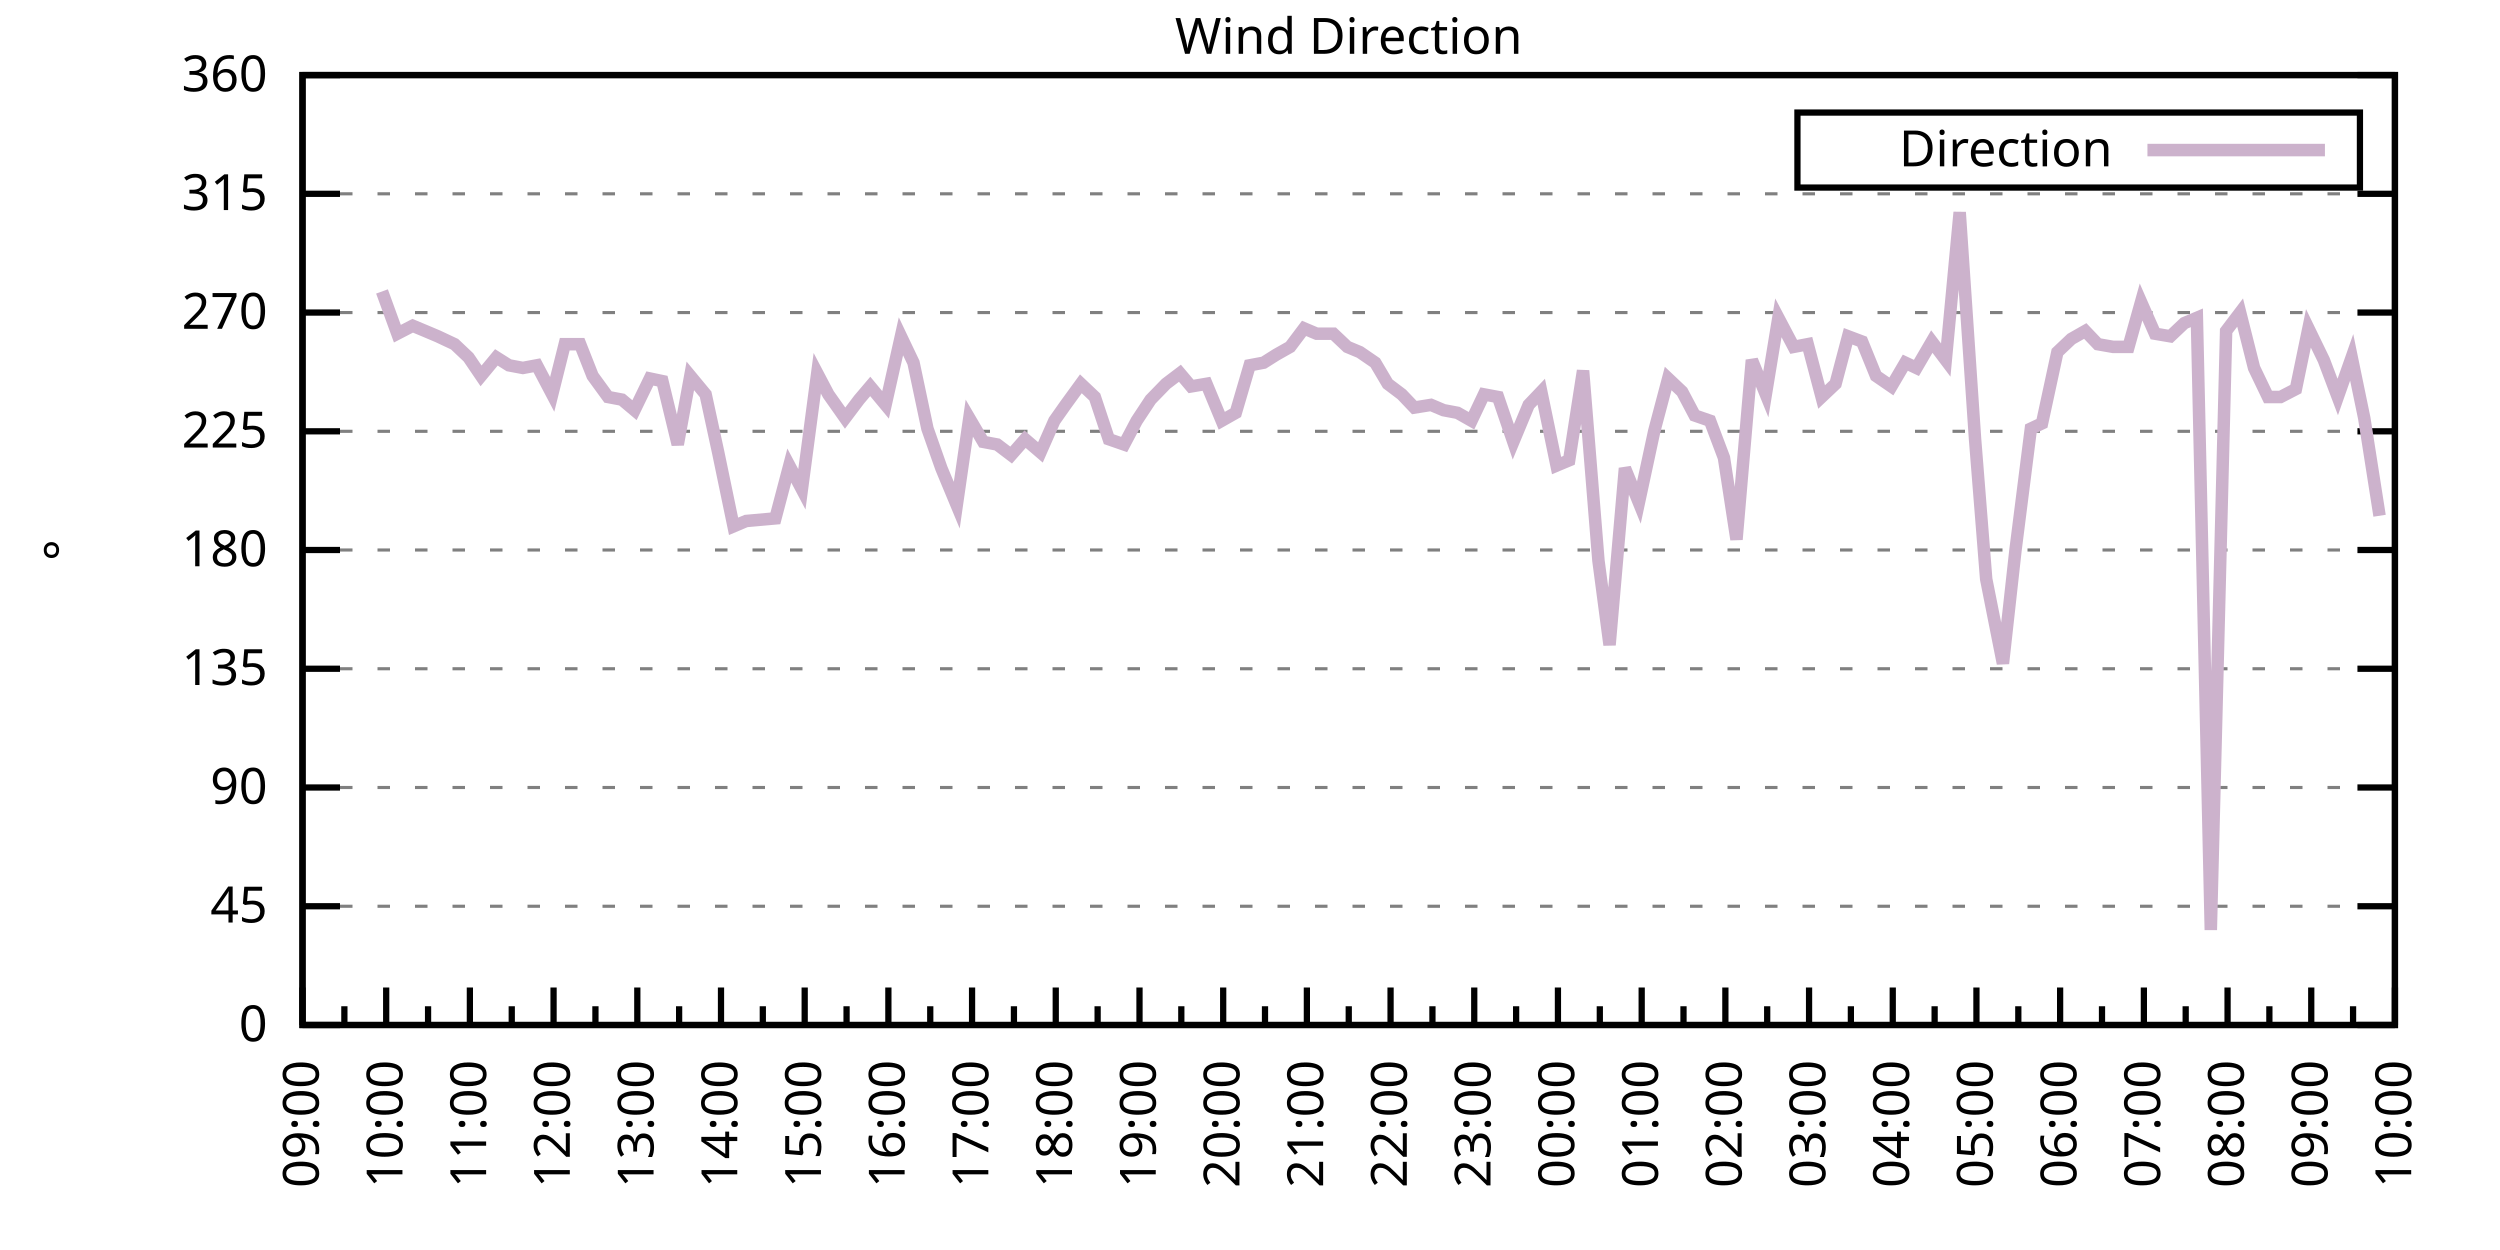
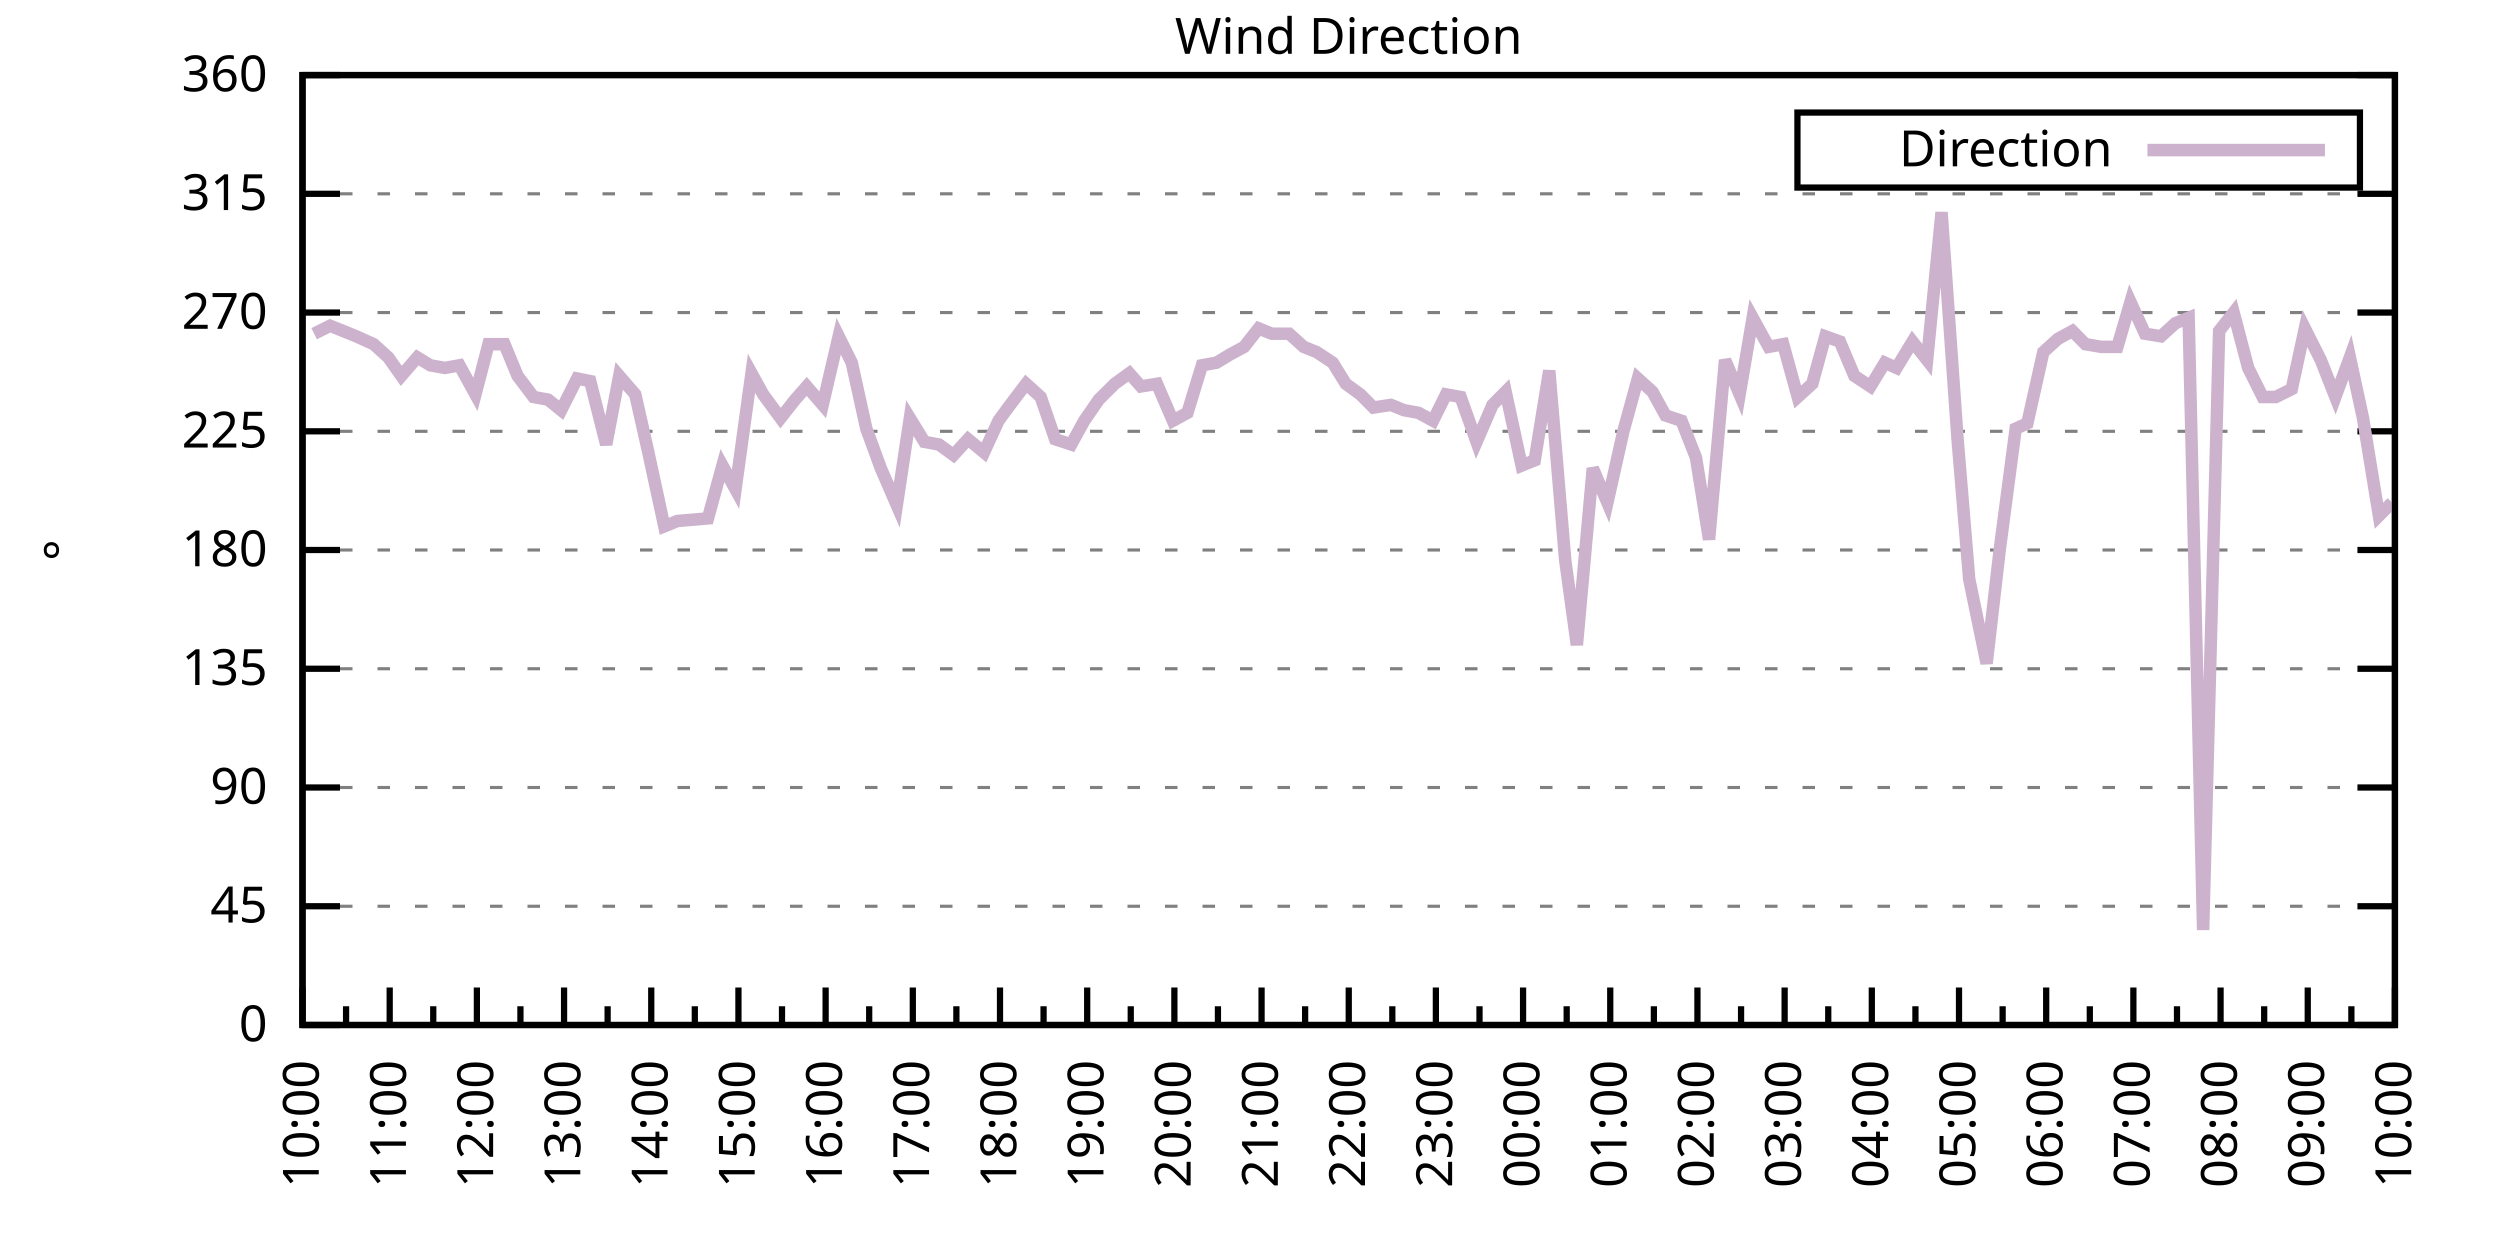
<svg xmlns="http://www.w3.org/2000/svg" xmlns:xlink="http://www.w3.org/1999/xlink" width="400" height="200" viewBox="0 0 400 200">
  <g id="gnuplot_canvas">
    <rect x="0" y="0" width="400" height="200" fill="none" />
    <defs>
      <circle id="gpDot" r="0.5" stroke-width="0.5" stroke="currentColor" />
      <path id="gpPt0" stroke-width="0.333" stroke="currentColor" d="M-1,0 h2 M0,-1 v2" />
      <path id="gpPt1" stroke-width="0.333" stroke="currentColor" d="M-1,-1 L1,1 M1,-1 L-1,1" />
      <path id="gpPt2" stroke-width="0.333" stroke="currentColor" d="M-1,0 L1,0 M0,-1 L0,1 M-1,-1 L1,1 M-1,1 L1,-1" />
      <rect id="gpPt3" stroke-width="0.333" stroke="currentColor" x="-1" y="-1" width="2" height="2" />
      <rect id="gpPt4" stroke-width="0.333" stroke="currentColor" fill="currentColor" x="-1" y="-1" width="2" height="2" />
      <circle id="gpPt5" stroke-width="0.333" stroke="currentColor" cx="0" cy="0" r="1" />
      <use xlink:href="#gpPt5" id="gpPt6" fill="currentColor" stroke="none" />
      <path id="gpPt7" stroke-width="0.333" stroke="currentColor" d="M0,-1.33 L-1.33,0.67 L1.33,0.67 z" />
      <use xlink:href="#gpPt7" id="gpPt8" fill="currentColor" stroke="none" />
      <use xlink:href="#gpPt7" id="gpPt9" stroke="currentColor" transform="rotate(180)" />
      <use xlink:href="#gpPt9" id="gpPt10" fill="currentColor" stroke="none" />
      <use xlink:href="#gpPt3" id="gpPt11" stroke="currentColor" transform="rotate(45)" />
      <use xlink:href="#gpPt11" id="gpPt12" fill="currentColor" stroke="none" />
      <path id="gpPt13" stroke-width="0.333" stroke="currentColor" d="M0,1.330 L1.265,0.411 L0.782,-1.067 L-0.782,-1.076 L-1.265,0.411 z" />
      <use xlink:href="#gpPt13" id="gpPt14" fill="currentColor" stroke="none" />
      <filter id="textbox" filterUnits="objectBoundingBox" x="0" y="0" height="1" width="1">
        <feFlood flood-color="white" flood-opacity="1" result="bgnd" />
        <feComposite in="SourceGraphic" in2="bgnd" operator="atop" />
      </filter>
      <filter id="greybox" filterUnits="objectBoundingBox" x="0" y="0" height="1" width="1">
        <feFlood flood-color="lightgrey" flood-opacity="1" result="grey" />
        <feComposite in="SourceGraphic" in2="grey" operator="atop" />
      </filter>
    </defs>
    <g fill="none" color="white" stroke="currentColor" stroke-width="1.00" stroke-linecap="butt" stroke-linejoin="miter">
</g>
    <g fill="none" color="black" stroke="currentColor" stroke-width="1.00" stroke-linecap="butt" stroke-linejoin="miter">
      <g stroke="none" shape-rendering="crispEdges">
        <polygon fill="rgb(255, 255, 255)" points="48.40,164.00 383.18,164.00 383.18,12.02 48.40,12.02 " />
      </g>
    </g>
    <g fill="none" color="black" stroke="currentColor" stroke-width="1.00" stroke-linecap="butt" stroke-linejoin="miter">
</g>
    <g fill="none" color="black" stroke="black" stroke-width="0.50" stroke-linecap="butt" stroke-linejoin="miter">
</g>
    <g fill="none" color="gray" stroke="currentColor" stroke-width="0.50" stroke-linecap="butt" stroke-linejoin="miter">
      <path stroke="gray" stroke-dasharray="2,4" class="gridline" d="M48.40,164.00 L383.19,164.00  " />
    </g>
    <g fill="none" color="gray" stroke="gray" stroke-width="1.00" stroke-linecap="butt" stroke-linejoin="miter">
</g>
    <g fill="none" color="black" stroke="currentColor" stroke-width="1.00" stroke-linecap="butt" stroke-linejoin="miter">
      <path stroke="black" d="M48.40,164.00 L54.40,164.00 M383.19,164.00 L377.19,164.00  " />
      <g transform="translate(42.80,166.60)" stroke="none" fill="black" font-family="Sans" font-size="8.00" text-anchor="end">
        <text>
          <tspan font-family="Sans"> 0</tspan>
        </text>
      </g>
    </g>
    <g fill="none" color="black" stroke="currentColor" stroke-width="1.00" stroke-linecap="butt" stroke-linejoin="miter">
</g>
    <g fill="none" color="black" stroke="black" stroke-width="0.50" stroke-linecap="butt" stroke-linejoin="miter">
</g>
    <g fill="none" color="gray" stroke="currentColor" stroke-width="0.50" stroke-linecap="butt" stroke-linejoin="miter">
      <path stroke="gray" stroke-dasharray="2,4" class="gridline" d="M48.40,145.00 L383.19,145.00  " />
    </g>
    <g fill="none" color="gray" stroke="gray" stroke-width="1.00" stroke-linecap="butt" stroke-linejoin="miter">
</g>
    <g fill="none" color="black" stroke="currentColor" stroke-width="1.00" stroke-linecap="butt" stroke-linejoin="miter">
      <path stroke="black" d="M48.40,145.00 L54.40,145.00 M383.19,145.00 L377.19,145.00  " />
      <g transform="translate(42.80,147.60)" stroke="none" fill="black" font-family="Sans" font-size="8.00" text-anchor="end">
        <text>
          <tspan font-family="Sans"> 45</tspan>
        </text>
      </g>
    </g>
    <g fill="none" color="black" stroke="currentColor" stroke-width="1.00" stroke-linecap="butt" stroke-linejoin="miter">
</g>
    <g fill="none" color="black" stroke="black" stroke-width="0.50" stroke-linecap="butt" stroke-linejoin="miter">
</g>
    <g fill="none" color="gray" stroke="currentColor" stroke-width="0.50" stroke-linecap="butt" stroke-linejoin="miter">
      <path stroke="gray" stroke-dasharray="2,4" class="gridline" d="M48.40,126.00 L383.19,126.00  " />
    </g>
    <g fill="none" color="gray" stroke="gray" stroke-width="1.00" stroke-linecap="butt" stroke-linejoin="miter">
</g>
    <g fill="none" color="black" stroke="currentColor" stroke-width="1.00" stroke-linecap="butt" stroke-linejoin="miter">
      <path stroke="black" d="M48.40,126.00 L54.40,126.00 M383.19,126.00 L377.19,126.00  " />
      <g transform="translate(42.80,128.60)" stroke="none" fill="black" font-family="Sans" font-size="8.00" text-anchor="end">
        <text>
          <tspan font-family="Sans"> 90</tspan>
        </text>
      </g>
    </g>
    <g fill="none" color="black" stroke="currentColor" stroke-width="1.00" stroke-linecap="butt" stroke-linejoin="miter">
</g>
    <g fill="none" color="black" stroke="black" stroke-width="0.50" stroke-linecap="butt" stroke-linejoin="miter">
</g>
    <g fill="none" color="gray" stroke="currentColor" stroke-width="0.50" stroke-linecap="butt" stroke-linejoin="miter">
      <path stroke="gray" stroke-dasharray="2,4" class="gridline" d="M48.40,107.00 L383.19,107.00  " />
    </g>
    <g fill="none" color="gray" stroke="gray" stroke-width="1.00" stroke-linecap="butt" stroke-linejoin="miter">
</g>
    <g fill="none" color="black" stroke="currentColor" stroke-width="1.00" stroke-linecap="butt" stroke-linejoin="miter">
      <path stroke="black" d="M48.40,107.00 L54.40,107.00 M383.19,107.00 L377.19,107.00  " />
      <g transform="translate(42.80,109.60)" stroke="none" fill="black" font-family="Sans" font-size="8.00" text-anchor="end">
        <text>
          <tspan font-family="Sans"> 135</tspan>
        </text>
      </g>
    </g>
    <g fill="none" color="black" stroke="currentColor" stroke-width="1.00" stroke-linecap="butt" stroke-linejoin="miter">
</g>
    <g fill="none" color="black" stroke="black" stroke-width="0.50" stroke-linecap="butt" stroke-linejoin="miter">
</g>
    <g fill="none" color="gray" stroke="currentColor" stroke-width="0.50" stroke-linecap="butt" stroke-linejoin="miter">
      <path stroke="gray" stroke-dasharray="2,4" class="gridline" d="M48.40,88.00 L383.19,88.00  " />
    </g>
    <g fill="none" color="gray" stroke="gray" stroke-width="1.00" stroke-linecap="butt" stroke-linejoin="miter">
</g>
    <g fill="none" color="black" stroke="currentColor" stroke-width="1.00" stroke-linecap="butt" stroke-linejoin="miter">
      <path stroke="black" d="M48.40,88.00 L54.40,88.00 M383.19,88.00 L377.19,88.00  " />
      <g transform="translate(42.80,90.60)" stroke="none" fill="black" font-family="Sans" font-size="8.00" text-anchor="end">
        <text>
          <tspan font-family="Sans"> 180</tspan>
        </text>
      </g>
    </g>
    <g fill="none" color="black" stroke="currentColor" stroke-width="1.00" stroke-linecap="butt" stroke-linejoin="miter">
</g>
    <g fill="none" color="black" stroke="black" stroke-width="0.50" stroke-linecap="butt" stroke-linejoin="miter">
</g>
    <g fill="none" color="gray" stroke="currentColor" stroke-width="0.50" stroke-linecap="butt" stroke-linejoin="miter">
      <path stroke="gray" stroke-dasharray="2,4" class="gridline" d="M48.40,69.01 L383.19,69.01  " />
    </g>
    <g fill="none" color="gray" stroke="gray" stroke-width="1.00" stroke-linecap="butt" stroke-linejoin="miter">
</g>
    <g fill="none" color="black" stroke="currentColor" stroke-width="1.00" stroke-linecap="butt" stroke-linejoin="miter">
      <path stroke="black" d="M48.40,69.01 L54.40,69.01 M383.19,69.01 L377.19,69.01  " />
      <g transform="translate(42.80,71.61)" stroke="none" fill="black" font-family="Sans" font-size="8.00" text-anchor="end">
        <text>
          <tspan font-family="Sans"> 225</tspan>
        </text>
      </g>
    </g>
    <g fill="none" color="black" stroke="currentColor" stroke-width="1.00" stroke-linecap="butt" stroke-linejoin="miter">
</g>
    <g fill="none" color="black" stroke="black" stroke-width="0.50" stroke-linecap="butt" stroke-linejoin="miter">
</g>
    <g fill="none" color="gray" stroke="currentColor" stroke-width="0.50" stroke-linecap="butt" stroke-linejoin="miter">
      <path stroke="gray" stroke-dasharray="2,4" class="gridline" d="M48.40,50.01 L383.19,50.01  " />
    </g>
    <g fill="none" color="gray" stroke="gray" stroke-width="1.00" stroke-linecap="butt" stroke-linejoin="miter">
</g>
    <g fill="none" color="black" stroke="currentColor" stroke-width="1.00" stroke-linecap="butt" stroke-linejoin="miter">
      <path stroke="black" d="M48.40,50.01 L54.40,50.01 M383.19,50.01 L377.19,50.01  " />
      <g transform="translate(42.80,52.61)" stroke="none" fill="black" font-family="Sans" font-size="8.00" text-anchor="end">
        <text>
          <tspan font-family="Sans"> 270</tspan>
        </text>
      </g>
    </g>
    <g fill="none" color="black" stroke="currentColor" stroke-width="1.00" stroke-linecap="butt" stroke-linejoin="miter">
</g>
    <g fill="none" color="black" stroke="black" stroke-width="0.50" stroke-linecap="butt" stroke-linejoin="miter">
</g>
    <g fill="none" color="gray" stroke="currentColor" stroke-width="0.50" stroke-linecap="butt" stroke-linejoin="miter">
      <path stroke="gray" stroke-dasharray="2,4" class="gridline" d="M48.40,31.01 L383.19,31.01  " />
    </g>
    <g fill="none" color="gray" stroke="gray" stroke-width="1.00" stroke-linecap="butt" stroke-linejoin="miter">
</g>
    <g fill="none" color="black" stroke="currentColor" stroke-width="1.00" stroke-linecap="butt" stroke-linejoin="miter">
      <path stroke="black" d="M48.40,31.01 L54.40,31.01 M383.19,31.01 L377.19,31.01  " />
      <g transform="translate(42.80,33.61)" stroke="none" fill="black" font-family="Sans" font-size="8.00" text-anchor="end">
        <text>
          <tspan font-family="Sans"> 315</tspan>
        </text>
      </g>
    </g>
    <g fill="none" color="black" stroke="currentColor" stroke-width="1.00" stroke-linecap="butt" stroke-linejoin="miter">
</g>
    <g fill="none" color="black" stroke="black" stroke-width="0.50" stroke-linecap="butt" stroke-linejoin="miter">
</g>
    <g fill="none" color="gray" stroke="currentColor" stroke-width="0.50" stroke-linecap="butt" stroke-linejoin="miter">
      <path stroke="gray" stroke-dasharray="2,4" class="gridline" d="M48.40,12.01 L383.19,12.01  " />
    </g>
    <g fill="none" color="gray" stroke="gray" stroke-width="1.00" stroke-linecap="butt" stroke-linejoin="miter">
</g>
    <g fill="none" color="black" stroke="currentColor" stroke-width="1.00" stroke-linecap="butt" stroke-linejoin="miter">
      <path stroke="black" d="M48.40,12.01 L54.40,12.01 M383.19,12.01 L377.19,12.01  " />
      <g transform="translate(42.80,14.61)" stroke="none" fill="black" font-family="Sans" font-size="8.00" text-anchor="end">
        <text>
          <tspan font-family="Sans"> 360</tspan>
        </text>
      </g>
    </g>
    <g fill="none" color="black" stroke="currentColor" stroke-width="1.00" stroke-linecap="butt" stroke-linejoin="miter">
      <path stroke="black" d="M48.40,164.00 L48.40,158.00  " />
      <g transform="translate(51.00,169.60) rotate(270)" stroke="none" fill="black" font-family="Sans" font-size="8.00" text-anchor="end">
        <text>
+           <tspan font-family="Sans">10:00</tspan>
+         </text>
+       </g>
+     </g>
+     <g fill="none" color="black" stroke="currentColor" stroke-width="1.00" stroke-linecap="butt" stroke-linejoin="miter">
+       <path stroke="black" d="M55.37,164.00 L55.37,161.00 M62.35,164.00 L62.35,158.00  " />
+       <g transform="translate(64.95,169.60) rotate(270)" stroke="none" fill="black" font-family="Sans" font-size="8.00" text-anchor="end">
+         <text>
+           <tspan font-family="Sans">11:00</tspan>
+         </text>
+       </g>
+     </g>
+     <g fill="none" color="black" stroke="currentColor" stroke-width="1.00" stroke-linecap="butt" stroke-linejoin="miter">
+       <path stroke="black" d="M69.32,164.00 L69.32,161.00 M76.30,164.00 L76.30,158.00  " />
+       <g transform="translate(78.90,169.60) rotate(270)" stroke="none" fill="black" font-family="Sans" font-size="8.00" text-anchor="end">
+         <text>
+           <tspan font-family="Sans">12:00</tspan>
+         </text>
+       </g>
+     </g>
+     <g fill="none" color="black" stroke="currentColor" stroke-width="1.00" stroke-linecap="butt" stroke-linejoin="miter">
+       <path stroke="black" d="M83.27,164.00 L83.27,161.00 M90.25,164.00 L90.25,158.00  " />
+       <g transform="translate(92.85,169.60) rotate(270)" stroke="none" fill="black" font-family="Sans" font-size="8.00" text-anchor="end">
+         <text>
+           <tspan font-family="Sans">13:00</tspan>
+         </text>
+       </g>
+     </g>
+     <g fill="none" color="black" stroke="currentColor" stroke-width="1.00" stroke-linecap="butt" stroke-linejoin="miter">
+       <path stroke="black" d="M97.22,164.00 L97.22,161.00 M104.20,164.00 L104.20,158.00  " />
+       <g transform="translate(106.80,169.60) rotate(270)" stroke="none" fill="black" font-family="Sans" font-size="8.00" text-anchor="end">
+         <text>
+           <tspan font-family="Sans">14:00</tspan>
+         </text>
+       </g>
+     </g>
+     <g fill="none" color="black" stroke="currentColor" stroke-width="1.00" stroke-linecap="butt" stroke-linejoin="miter">
+       <path stroke="black" d="M111.17,164.00 L111.17,161.00 M118.15,164.00 L118.15,158.00  " />
+       <g transform="translate(120.75,169.60) rotate(270)" stroke="none" fill="black" font-family="Sans" font-size="8.00" text-anchor="end">
+         <text>
+           <tspan font-family="Sans">15:00</tspan>
+         </text>
+       </g>
+     </g>
+     <g fill="none" color="black" stroke="currentColor" stroke-width="1.00" stroke-linecap="butt" stroke-linejoin="miter">
+       <path stroke="black" d="M125.12,164.00 L125.12,161.00 M132.10,164.00 L132.10,158.00  " />
+       <g transform="translate(134.70,169.60) rotate(270)" stroke="none" fill="black" font-family="Sans" font-size="8.00" text-anchor="end">
+         <text>
+           <tspan font-family="Sans">16:00</tspan>
+         </text>
+       </g>
+     </g>
+     <g fill="none" color="black" stroke="currentColor" stroke-width="1.00" stroke-linecap="butt" stroke-linejoin="miter">
+       <path stroke="black" d="M139.07,164.00 L139.07,161.00 M146.05,164.00 L146.05,158.00  " />
+       <g transform="translate(148.65,169.60) rotate(270)" stroke="none" fill="black" font-family="Sans" font-size="8.00" text-anchor="end">
+         <text>
+           <tspan font-family="Sans">17:00</tspan>
+         </text>
+       </g>
+     </g>
+     <g fill="none" color="black" stroke="currentColor" stroke-width="1.00" stroke-linecap="butt" stroke-linejoin="miter">
+       <path stroke="black" d="M153.02,164.00 L153.02,161.00 M160.00,164.00 L160.00,158.00  " />
+       <g transform="translate(162.60,169.60) rotate(270)" stroke="none" fill="black" font-family="Sans" font-size="8.00" text-anchor="end">
+         <text>
+           <tspan font-family="Sans">18:00</tspan>
+         </text>
+       </g>
+     </g>
+     <g fill="none" color="black" stroke="currentColor" stroke-width="1.00" stroke-linecap="butt" stroke-linejoin="miter">
+       <path stroke="black" d="M166.97,164.00 L166.97,161.00 M173.95,164.00 L173.95,158.00  " />
+       <g transform="translate(176.55,169.60) rotate(270)" stroke="none" fill="black" font-family="Sans" font-size="8.00" text-anchor="end">
+         <text>
+           <tspan font-family="Sans">19:00</tspan>
+         </text>
+       </g>
+     </g>
+     <g fill="none" color="black" stroke="currentColor" stroke-width="1.00" stroke-linecap="butt" stroke-linejoin="miter">
+       <path stroke="black" d="M180.92,164.00 L180.92,161.00 M187.90,164.00 L187.90,158.00  " />
+       <g transform="translate(190.50,169.60) rotate(270)" stroke="none" fill="black" font-family="Sans" font-size="8.00" text-anchor="end">
+         <text>
+           <tspan font-family="Sans">20:00</tspan>
+         </text>
+       </g>
+     </g>
+     <g fill="none" color="black" stroke="currentColor" stroke-width="1.00" stroke-linecap="butt" stroke-linejoin="miter">
+       <path stroke="black" d="M194.87,164.00 L194.87,161.00 M201.85,164.00 L201.85,158.00  " />
+       <g transform="translate(204.45,169.60) rotate(270)" stroke="none" fill="black" font-family="Sans" font-size="8.00" text-anchor="end">
+         <text>
+           <tspan font-family="Sans">21:00</tspan>
+         </text>
+       </g>
+     </g>
+     <g fill="none" color="black" stroke="currentColor" stroke-width="1.00" stroke-linecap="butt" stroke-linejoin="miter">
+       <path stroke="black" d="M208.82,164.00 L208.82,161.00 M215.80,164.00 L215.80,158.00  " />
+       <g transform="translate(218.40,169.60) rotate(270)" stroke="none" fill="black" font-family="Sans" font-size="8.00" text-anchor="end">
+         <text>
+           <tspan font-family="Sans">22:00</tspan>
+         </text>
+       </g>
+     </g>
+     <g fill="none" color="black" stroke="currentColor" stroke-width="1.00" stroke-linecap="butt" stroke-linejoin="miter">
+       <path stroke="black" d="M222.77,164.00 L222.77,161.00 M229.74,164.00 L229.74,158.00  " />
+       <g transform="translate(232.34,169.60) rotate(270)" stroke="none" fill="black" font-family="Sans" font-size="8.00" text-anchor="end">
+         <text>
+           <tspan font-family="Sans">23:00</tspan>
+         </text>
+       </g>
+     </g>
+     <g fill="none" color="black" stroke="currentColor" stroke-width="1.00" stroke-linecap="butt" stroke-linejoin="miter">
+       <path stroke="black" d="M236.72,164.00 L236.72,161.00 M243.69,164.00 L243.69,158.00  " />
+       <g transform="translate(246.29,169.60) rotate(270)" stroke="none" fill="black" font-family="Sans" font-size="8.00" text-anchor="end">
+         <text>
+           <tspan font-family="Sans">00:00</tspan>
+         </text>
+       </g>
+     </g>
+     <g fill="none" color="black" stroke="currentColor" stroke-width="1.00" stroke-linecap="butt" stroke-linejoin="miter">
+       <path stroke="black" d="M250.67,164.00 L250.67,161.00 M257.64,164.00 L257.64,158.00  " />
+       <g transform="translate(260.24,169.60) rotate(270)" stroke="none" fill="black" font-family="Sans" font-size="8.00" text-anchor="end">
+         <text>
+           <tspan font-family="Sans">01:00</tspan>
+         </text>
+       </g>
+     </g>
+     <g fill="none" color="black" stroke="currentColor" stroke-width="1.00" stroke-linecap="butt" stroke-linejoin="miter">
+       <path stroke="black" d="M264.62,164.00 L264.62,161.00 M271.59,164.00 L271.59,158.00  " />
+       <g transform="translate(274.19,169.60) rotate(270)" stroke="none" fill="black" font-family="Sans" font-size="8.00" text-anchor="end">
+         <text>
+           <tspan font-family="Sans">02:00</tspan>
+         </text>
+       </g>
+     </g>
+     <g fill="none" color="black" stroke="currentColor" stroke-width="1.00" stroke-linecap="butt" stroke-linejoin="miter">
+       <path stroke="black" d="M278.57,164.00 L278.57,161.00 M285.54,164.00 L285.54,158.00  " />
+       <g transform="translate(288.14,169.60) rotate(270)" stroke="none" fill="black" font-family="Sans" font-size="8.00" text-anchor="end">
+         <text>
+           <tspan font-family="Sans">03:00</tspan>
+         </text>
+       </g>
+     </g>
+     <g fill="none" color="black" stroke="currentColor" stroke-width="1.00" stroke-linecap="butt" stroke-linejoin="miter">
+       <path stroke="black" d="M292.52,164.00 L292.52,161.00 M299.49,164.00 L299.49,158.00  " />
+       <g transform="translate(302.09,169.60) rotate(270)" stroke="none" fill="black" font-family="Sans" font-size="8.00" text-anchor="end">
+         <text>
+           <tspan font-family="Sans">04:00</tspan>
+         </text>
+       </g>
+     </g>
+     <g fill="none" color="black" stroke="currentColor" stroke-width="1.00" stroke-linecap="butt" stroke-linejoin="miter">
+       <path stroke="black" d="M306.47,164.00 L306.47,161.00 M313.44,164.00 L313.44,158.00  " />
+       <g transform="translate(316.04,169.60) rotate(270)" stroke="none" fill="black" font-family="Sans" font-size="8.00" text-anchor="end">
+         <text>
+           <tspan font-family="Sans">05:00</tspan>
+         </text>
+       </g>
+     </g>
+     <g fill="none" color="black" stroke="currentColor" stroke-width="1.00" stroke-linecap="butt" stroke-linejoin="miter">
+       <path stroke="black" d="M320.42,164.00 L320.42,161.00 M327.39,164.00 L327.39,158.00  " />
+       <g transform="translate(329.99,169.60) rotate(270)" stroke="none" fill="black" font-family="Sans" font-size="8.00" text-anchor="end">
+         <text>
+           <tspan font-family="Sans">06:00</tspan>
+         </text>
+       </g>
+     </g>
+     <g fill="none" color="black" stroke="currentColor" stroke-width="1.00" stroke-linecap="butt" stroke-linejoin="miter">
+       <path stroke="black" d="M334.37,164.00 L334.37,161.00 M341.34,164.00 L341.34,158.00  " />
+       <g transform="translate(343.94,169.60) rotate(270)" stroke="none" fill="black" font-family="Sans" font-size="8.00" text-anchor="end">
+         <text>
+           <tspan font-family="Sans">07:00</tspan>
+         </text>
+       </g>
+     </g>
+     <g fill="none" color="black" stroke="currentColor" stroke-width="1.00" stroke-linecap="butt" stroke-linejoin="miter">
+       <path stroke="black" d="M348.32,164.00 L348.32,161.00 M355.29,164.00 L355.29,158.00  " />
+       <g transform="translate(357.89,169.60) rotate(270)" stroke="none" fill="black" font-family="Sans" font-size="8.00" text-anchor="end">
+         <text>
+           <tspan font-family="Sans">08:00</tspan>
+         </text>
+       </g>
+     </g>
+     <g fill="none" color="black" stroke="currentColor" stroke-width="1.00" stroke-linecap="butt" stroke-linejoin="miter">
+       <path stroke="black" d="M362.27,164.00 L362.27,161.00 M369.24,164.00 L369.24,158.00  " />
+       <g transform="translate(371.84,169.60) rotate(270)" stroke="none" fill="black" font-family="Sans" font-size="8.00" text-anchor="end">
+         <text>
          <tspan font-family="Sans">09:00</tspan>
        </text>
      </g>
    </g>
    <g fill="none" color="black" stroke="currentColor" stroke-width="1.00" stroke-linecap="butt" stroke-linejoin="miter">
-       <path stroke="black" d="M55.10,164.00 L55.10,161.00 M61.79,164.00 L61.79,158.00  " />
-       <g transform="translate(64.39,169.60) rotate(270)" stroke="none" fill="black" font-family="Sans" font-size="8.00" text-anchor="end">
-         <text>
-           <tspan font-family="Sans">10:00</tspan>
-         </text>
-       </g>
-     </g>
-     <g fill="none" color="black" stroke="currentColor" stroke-width="1.00" stroke-linecap="butt" stroke-linejoin="miter">
-       <path stroke="black" d="M68.49,164.00 L68.49,161.00 M75.18,164.00 L75.18,158.00  " />
-       <g transform="translate(77.78,169.60) rotate(270)" stroke="none" fill="black" font-family="Sans" font-size="8.00" text-anchor="end">
-         <text>
-           <tspan font-family="Sans">11:00</tspan>
-         </text>
-       </g>
-     </g>
-     <g fill="none" color="black" stroke="currentColor" stroke-width="1.00" stroke-linecap="butt" stroke-linejoin="miter">
-       <path stroke="black" d="M81.88,164.00 L81.88,161.00 M88.57,164.00 L88.57,158.00  " />
-       <g transform="translate(91.17,169.60) rotate(270)" stroke="none" fill="black" font-family="Sans" font-size="8.00" text-anchor="end">
-         <text>
-           <tspan font-family="Sans">12:00</tspan>
-         </text>
-       </g>
-     </g>
-     <g fill="none" color="black" stroke="currentColor" stroke-width="1.00" stroke-linecap="butt" stroke-linejoin="miter">
-       <path stroke="black" d="M95.27,164.00 L95.27,161.00 M101.97,164.00 L101.97,158.00  " />
-       <g transform="translate(104.57,169.60) rotate(270)" stroke="none" fill="black" font-family="Sans" font-size="8.00" text-anchor="end">
-         <text>
-           <tspan font-family="Sans">13:00</tspan>
-         </text>
-       </g>
-     </g>
-     <g fill="none" color="black" stroke="currentColor" stroke-width="1.00" stroke-linecap="butt" stroke-linejoin="miter">
-       <path stroke="black" d="M108.66,164.00 L108.66,161.00 M115.36,164.00 L115.36,158.00  " />
-       <g transform="translate(117.96,169.60) rotate(270)" stroke="none" fill="black" font-family="Sans" font-size="8.00" text-anchor="end">
-         <text>
-           <tspan font-family="Sans">14:00</tspan>
-         </text>
-       </g>
-     </g>
-     <g fill="none" color="black" stroke="currentColor" stroke-width="1.00" stroke-linecap="butt" stroke-linejoin="miter">
-       <path stroke="black" d="M122.05,164.00 L122.05,161.00 M128.75,164.00 L128.75,158.00  " />
-       <g transform="translate(131.35,169.60) rotate(270)" stroke="none" fill="black" font-family="Sans" font-size="8.00" text-anchor="end">
-         <text>
-           <tspan font-family="Sans">15:00</tspan>
-         </text>
-       </g>
-     </g>
-     <g fill="none" color="black" stroke="currentColor" stroke-width="1.00" stroke-linecap="butt" stroke-linejoin="miter">
-       <path stroke="black" d="M135.45,164.00 L135.45,161.00 M142.14,164.00 L142.14,158.00  " />
-       <g transform="translate(144.74,169.60) rotate(270)" stroke="none" fill="black" font-family="Sans" font-size="8.00" text-anchor="end">
-         <text>
-           <tspan font-family="Sans">16:00</tspan>
-         </text>
-       </g>
-     </g>
-     <g fill="none" color="black" stroke="currentColor" stroke-width="1.00" stroke-linecap="butt" stroke-linejoin="miter">
-       <path stroke="black" d="M148.84,164.00 L148.84,161.00 M155.53,164.00 L155.53,158.00  " />
-       <g transform="translate(158.13,169.60) rotate(270)" stroke="none" fill="black" font-family="Sans" font-size="8.00" text-anchor="end">
-         <text>
-           <tspan font-family="Sans">17:00</tspan>
-         </text>
-       </g>
-     </g>
-     <g fill="none" color="black" stroke="currentColor" stroke-width="1.00" stroke-linecap="butt" stroke-linejoin="miter">
-       <path stroke="black" d="M162.23,164.00 L162.23,161.00 M168.92,164.00 L168.92,158.00  " />
-       <g transform="translate(171.52,169.60) rotate(270)" stroke="none" fill="black" font-family="Sans" font-size="8.00" text-anchor="end">
-         <text>
-           <tspan font-family="Sans">18:00</tspan>
-         </text>
-       </g>
-     </g>
-     <g fill="none" color="black" stroke="currentColor" stroke-width="1.00" stroke-linecap="butt" stroke-linejoin="miter">
-       <path stroke="black" d="M175.62,164.00 L175.62,161.00 M182.32,164.00 L182.32,158.00  " />
-       <g transform="translate(184.92,169.60) rotate(270)" stroke="none" fill="black" font-family="Sans" font-size="8.00" text-anchor="end">
-         <text>
-           <tspan font-family="Sans">19:00</tspan>
-         </text>
-       </g>
-     </g>
-     <g fill="none" color="black" stroke="currentColor" stroke-width="1.00" stroke-linecap="butt" stroke-linejoin="miter">
-       <path stroke="black" d="M189.01,164.00 L189.01,161.00 M195.71,164.00 L195.71,158.00  " />
-       <g transform="translate(198.31,169.60) rotate(270)" stroke="none" fill="black" font-family="Sans" font-size="8.00" text-anchor="end">
-         <text>
-           <tspan font-family="Sans">20:00</tspan>
-         </text>
-       </g>
-     </g>
-     <g fill="none" color="black" stroke="currentColor" stroke-width="1.00" stroke-linecap="butt" stroke-linejoin="miter">
-       <path stroke="black" d="M202.40,164.00 L202.40,161.00 M209.10,164.00 L209.10,158.00  " />
-       <g transform="translate(211.70,169.60) rotate(270)" stroke="none" fill="black" font-family="Sans" font-size="8.00" text-anchor="end">
-         <text>
-           <tspan font-family="Sans">21:00</tspan>
-         </text>
-       </g>
-     </g>
-     <g fill="none" color="black" stroke="currentColor" stroke-width="1.00" stroke-linecap="butt" stroke-linejoin="miter">
-       <path stroke="black" d="M215.80,164.00 L215.80,161.00 M222.49,164.00 L222.49,158.00  " />
-       <g transform="translate(225.09,169.60) rotate(270)" stroke="none" fill="black" font-family="Sans" font-size="8.00" text-anchor="end">
-         <text>
-           <tspan font-family="Sans">22:00</tspan>
-         </text>
-       </g>
-     </g>
-     <g fill="none" color="black" stroke="currentColor" stroke-width="1.00" stroke-linecap="butt" stroke-linejoin="miter">
-       <path stroke="black" d="M229.19,164.00 L229.19,161.00 M235.88,164.00 L235.88,158.00  " />
-       <g transform="translate(238.48,169.60) rotate(270)" stroke="none" fill="black" font-family="Sans" font-size="8.00" text-anchor="end">
-         <text>
-           <tspan font-family="Sans">23:00</tspan>
-         </text>
-       </g>
-     </g>
-     <g fill="none" color="black" stroke="currentColor" stroke-width="1.00" stroke-linecap="butt" stroke-linejoin="miter">
-       <path stroke="black" d="M242.58,164.00 L242.58,161.00 M249.27,164.00 L249.27,158.00  " />
-       <g transform="translate(251.87,169.60) rotate(270)" stroke="none" fill="black" font-family="Sans" font-size="8.00" text-anchor="end">
-         <text>
-           <tspan font-family="Sans">00:00</tspan>
-         </text>
-       </g>
-     </g>
-     <g fill="none" color="black" stroke="currentColor" stroke-width="1.00" stroke-linecap="butt" stroke-linejoin="miter">
-       <path stroke="black" d="M255.97,164.00 L255.97,161.00 M262.67,164.00 L262.67,158.00  " />
-       <g transform="translate(265.27,169.60) rotate(270)" stroke="none" fill="black" font-family="Sans" font-size="8.00" text-anchor="end">
-         <text>
-           <tspan font-family="Sans">01:00</tspan>
-         </text>
-       </g>
-     </g>
-     <g fill="none" color="black" stroke="currentColor" stroke-width="1.00" stroke-linecap="butt" stroke-linejoin="miter">
-       <path stroke="black" d="M269.36,164.00 L269.36,161.00 M276.06,164.00 L276.06,158.00  " />
-       <g transform="translate(278.66,169.60) rotate(270)" stroke="none" fill="black" font-family="Sans" font-size="8.00" text-anchor="end">
-         <text>
-           <tspan font-family="Sans">02:00</tspan>
-         </text>
-       </g>
-     </g>
-     <g fill="none" color="black" stroke="currentColor" stroke-width="1.00" stroke-linecap="butt" stroke-linejoin="miter">
-       <path stroke="black" d="M282.75,164.00 L282.75,161.00 M289.45,164.00 L289.45,158.00  " />
-       <g transform="translate(292.05,169.60) rotate(270)" stroke="none" fill="black" font-family="Sans" font-size="8.00" text-anchor="end">
-         <text>
-           <tspan font-family="Sans">03:00</tspan>
-         </text>
-       </g>
-     </g>
-     <g fill="none" color="black" stroke="currentColor" stroke-width="1.00" stroke-linecap="butt" stroke-linejoin="miter">
-       <path stroke="black" d="M296.14,164.00 L296.14,161.00 M302.84,164.00 L302.84,158.00  " />
-       <g transform="translate(305.44,169.60) rotate(270)" stroke="none" fill="black" font-family="Sans" font-size="8.00" text-anchor="end">
-         <text>
-           <tspan font-family="Sans">04:00</tspan>
-         </text>
-       </g>
-     </g>
-     <g fill="none" color="black" stroke="currentColor" stroke-width="1.00" stroke-linecap="butt" stroke-linejoin="miter">
-       <path stroke="black" d="M309.54,164.00 L309.54,161.00 M316.23,164.00 L316.23,158.00  " />
-       <g transform="translate(318.83,169.60) rotate(270)" stroke="none" fill="black" font-family="Sans" font-size="8.00" text-anchor="end">
-         <text>
-           <tspan font-family="Sans">05:00</tspan>
-         </text>
-       </g>
-     </g>
-     <g fill="none" color="black" stroke="currentColor" stroke-width="1.00" stroke-linecap="butt" stroke-linejoin="miter">
-       <path stroke="black" d="M322.93,164.00 L322.93,161.00 M329.62,164.00 L329.62,158.00  " />
-       <g transform="translate(332.22,169.60) rotate(270)" stroke="none" fill="black" font-family="Sans" font-size="8.00" text-anchor="end">
-         <text>
-           <tspan font-family="Sans">06:00</tspan>
-         </text>
-       </g>
-     </g>
-     <g fill="none" color="black" stroke="currentColor" stroke-width="1.00" stroke-linecap="butt" stroke-linejoin="miter">
-       <path stroke="black" d="M336.32,164.00 L336.32,161.00 M343.02,164.00 L343.02,158.00  " />
-       <g transform="translate(345.62,169.60) rotate(270)" stroke="none" fill="black" font-family="Sans" font-size="8.00" text-anchor="end">
-         <text>
-           <tspan font-family="Sans">07:00</tspan>
-         </text>
-       </g>
-     </g>
-     <g fill="none" color="black" stroke="currentColor" stroke-width="1.00" stroke-linecap="butt" stroke-linejoin="miter">
-       <path stroke="black" d="M349.71,164.00 L349.71,161.00 M356.41,164.00 L356.41,158.00  " />
-       <g transform="translate(359.01,169.60) rotate(270)" stroke="none" fill="black" font-family="Sans" font-size="8.00" text-anchor="end">
-         <text>
-           <tspan font-family="Sans">08:00</tspan>
-         </text>
-       </g>
-     </g>
-     <g fill="none" color="black" stroke="currentColor" stroke-width="1.00" stroke-linecap="butt" stroke-linejoin="miter">
-       <path stroke="black" d="M363.10,164.00 L363.10,161.00 M369.80,164.00 L369.80,158.00  " />
-       <g transform="translate(372.40,169.60) rotate(270)" stroke="none" fill="black" font-family="Sans" font-size="8.00" text-anchor="end">
-         <text>
-           <tspan font-family="Sans">09:00</tspan>
-         </text>
-       </g>
-     </g>
-     <g fill="none" color="black" stroke="currentColor" stroke-width="1.00" stroke-linecap="butt" stroke-linejoin="miter">
-       <path stroke="black" d="M376.49,164.00 L376.49,161.00 M383.19,164.00 L383.19,158.00  " />
+       <path stroke="black" d="M376.22,164.00 L376.22,161.00 M383.19,164.00 L383.19,158.00  " />
      <g transform="translate(385.79,169.60) rotate(270)" stroke="none" fill="black" font-family="Sans" font-size="8.00" text-anchor="end">
        <text>
          <tspan font-family="Sans">10:00</tspan>
        </text>
      </g>
    </g>
    <g fill="none" color="black" stroke="currentColor" stroke-width="1.00" stroke-linecap="butt" stroke-linejoin="miter">
</g>
    <g fill="none" color="black" stroke="currentColor" stroke-width="1.00" stroke-linecap="butt" stroke-linejoin="miter">
      <path stroke="black" d="M48.40,12.01 L48.40,164.00 L383.19,164.00 L383.19,12.01 L48.40,12.01 Z  " />
    </g>
    <g fill="none" color="black" stroke="currentColor" stroke-width="1.00" stroke-linecap="butt" stroke-linejoin="miter">
      <g transform="translate(12.80,88.01) rotate(270)" stroke="none" fill="black" font-family="Sans" font-size="8.00" text-anchor="middle">
        <text>
          <tspan font-family="Sans">°</tspan>
        </text>
      </g>
    </g>
    <g fill="none" color="black" stroke="currentColor" stroke-width="1.00" stroke-linecap="butt" stroke-linejoin="miter">
</g>
    <g fill="none" color="black" stroke="currentColor" stroke-width="1.00" stroke-linecap="butt" stroke-linejoin="miter">
      <path stroke="black" d="M287.59,30.01 L287.59,18.01 L377.59,18.01 L377.59,30.01 L287.59,30.01 Z  " />
    </g>
    <g id="Wind_direction_plot_1">
      <g fill="none" color="white" stroke="black" stroke-width="2.00" stroke-linecap="butt" stroke-linejoin="miter">
</g>
      <g fill="none" color="black" stroke="currentColor" stroke-width="2.00" stroke-linecap="butt" stroke-linejoin="miter">
        <g transform="translate(337.99,26.61)" stroke="none" fill="black" font-family="Sans" font-size="8.00" text-anchor="end">
          <text>
            <tspan font-family="Sans">Direction</tspan>
          </text>
        </g>
      </g>
      <g fill="none" color="black" stroke="currentColor" stroke-width="2.00" stroke-linecap="butt" stroke-linejoin="miter">
-         <path stroke="rgb(204, 178, 204)" d="M343.59,24.01 L371.99,24.01 M61.12,46.63 L63.58,53.39 L66.03,52.12 L68.04,52.96 L70.05,53.81 L72.73,55.07   L74.96,57.18 L76.97,60.14 L79.42,57.18 L81.43,58.45 L83.66,58.87 L85.90,58.45 L88.35,63.10 L90.36,55.07   L92.82,55.07 L94.82,60.14 L97.28,63.52 L99.51,63.94 L101.52,65.63 L103.98,60.56 L105.98,60.98 L108.44,71.12   L110.45,60.14 L112.90,63.10 L114.91,72.38 L117.37,84.21 L119.38,83.36 L124.06,82.94 L126.29,74.49 L128.30,78.29   L130.76,59.72 L132.54,63.10 L135.22,66.90 L137.45,63.94 L139.24,61.83 L141.69,64.78 L144.15,53.81 L146.16,58.03   L148.39,68.58 L150.62,74.92 L153.08,80.83 L155.09,66.90 L157.32,70.70 L159.55,71.12 L161.78,72.81 L164.01,70.27   L166.47,72.38 L168.70,67.32 L170.49,64.78 L172.94,61.41 L175.17,63.52 L177.41,70.27 L179.86,71.12 L181.87,67.32   L184.10,63.94 L186.56,61.41 L188.79,59.72 L190.57,61.83 L193.03,61.41 L195.48,67.32 L197.72,66.05 L199.95,58.45   L202.18,58.03 L204.19,56.76 L206.42,55.50 L208.65,52.54 L210.66,53.39 L213.34,53.39 L215.57,55.50 L217.58,56.34   L220.04,58.03 L222.04,61.41 L224.28,63.10 L226.29,65.21 L228.96,64.78 L230.97,65.63 L233.20,66.05 L235.44,67.32   L237.44,63.10 L239.68,63.52 L242.13,70.70 L244.59,64.78 L246.60,62.67 L249.05,74.49 L251.06,73.65 L253.29,59.30   L255.75,89.69 L257.53,103.20 L259.99,74.92 L262.22,80.41 L264.67,69.01 L266.91,60.56 L269.14,62.67 L271.15,66.47   L273.60,67.32 L275.83,73.23 L277.84,86.32 L280.30,57.61 L282.53,63.10 L284.54,50.85 L286.99,55.50 L289.23,55.07   L291.46,63.52 L293.69,61.41 L295.70,53.81 L297.93,54.65 L300.16,60.14 L302.62,61.83 L304.85,58.03 L306.63,58.87   L309.09,54.65 L311.32,57.61 L313.55,33.96 L316.01,70.27 L317.79,92.65 L320.47,106.16 L322.48,88.00 L324.94,68.58   L326.72,67.74 L329.18,56.34 L331.41,54.23 L333.64,52.96 L335.65,55.07 L338.10,55.50 L340.56,55.50 L342.57,48.32   L344.80,53.39 L347.26,53.81 L349.49,51.70 L351.50,50.85 L353.73,148.80 L356.18,52.96 L358.42,50.01 L360.65,58.87   L362.88,63.52 L364.89,63.52 L367.34,62.25 L369.35,52.54 L371.81,57.61 L374.04,63.52 L376.27,57.18 L378.28,66.90   L380.73,82.52  " />
+         <path stroke="rgb(204, 178, 204)" d="M343.59,24.01 L371.99,24.01 M50.26,53.39 L52.82,52.12 L54.91,52.96 L57.00,53.81 L59.79,55.07 L62.12,57.18   L64.21,60.14 L66.77,57.18 L68.86,58.45 L71.18,58.87 L73.51,58.45 L76.07,63.10 L78.16,55.07 L80.72,55.07   L82.81,60.14 L85.37,63.52 L87.69,63.94 L89.78,65.63 L92.34,60.56 L94.43,60.98 L96.99,71.12 L99.08,60.14   L101.64,63.10 L103.73,72.38 L106.29,84.21 L108.38,83.36 L113.27,82.94 L115.59,74.49 L117.68,78.29 L120.24,59.72   L122.10,63.10 L124.89,66.90 L127.22,63.94 L129.08,61.83 L131.63,64.78 L134.19,53.81 L136.28,58.03 L138.61,68.58   L140.93,74.92 L143.49,80.83 L145.58,66.90 L147.91,70.70 L150.23,71.12 L152.56,72.81 L154.88,70.27 L157.44,72.38   L159.76,67.32 L161.62,64.78 L164.18,61.41 L166.51,63.52 L168.83,70.27 L171.39,71.12 L173.48,67.32 L175.81,63.94   L178.36,61.41 L180.69,59.72 L182.55,61.83 L185.11,61.41 L187.66,67.32 L189.99,66.05 L192.31,58.45 L194.64,58.03   L196.73,56.76 L199.06,55.50 L201.38,52.54 L203.47,53.39 L206.26,53.39 L208.59,55.50 L210.68,56.34 L213.24,58.03   L215.33,61.41 L217.65,63.10 L219.75,65.21 L222.54,64.78 L224.63,65.63 L226.95,66.05 L229.28,67.32 L231.37,63.10   L233.70,63.52 L236.25,70.70 L238.81,64.78 L240.90,62.67 L243.46,74.49 L245.55,73.65 L247.88,59.30 L250.44,89.69   L252.30,103.20 L254.85,74.92 L257.18,80.41 L259.74,69.01 L262.06,60.56 L264.39,62.67 L266.48,66.47 L269.04,67.32   L271.36,73.23 L273.45,86.32 L276.01,57.61 L278.34,63.10 L280.43,50.85 L282.99,55.50 L285.31,55.07 L287.64,63.52   L289.96,61.41 L292.05,53.81 L294.38,54.65 L296.70,60.14 L299.26,61.83 L301.58,58.03 L303.44,58.87 L306.00,54.65   L308.33,57.61 L310.65,33.96 L313.21,70.27 L315.07,92.65 L317.86,106.16 L319.95,88.00 L322.51,68.58 L324.37,67.74   L326.93,56.34 L329.25,54.23 L331.58,52.96 L333.67,55.07 L336.23,55.50 L338.78,55.50 L340.88,48.32 L343.20,53.39   L345.76,53.81 L348.08,51.70 L350.18,50.85 L352.50,148.80 L355.06,52.96 L357.38,50.01 L359.71,58.87 L362.03,63.52   L364.13,63.52 L366.68,62.25 L368.78,52.54 L371.33,57.61 L373.66,63.52 L375.98,57.18 L378.08,66.90 L380.63,82.52   L382.73,80.41  " />
      </g>
    </g>
    <g fill="none" color="black" stroke="currentColor" stroke-width="2.00" stroke-linecap="butt" stroke-linejoin="miter">
</g>
    <g fill="none" color="black" stroke="black" stroke-width="1.00" stroke-linecap="butt" stroke-linejoin="miter">
</g>
    <g fill="none" color="black" stroke="currentColor" stroke-width="1.00" stroke-linecap="butt" stroke-linejoin="miter">
      <path stroke="black" d="M48.40,12.01 L48.40,164.00 L383.19,164.00 L383.19,12.01 L48.40,12.01 Z  " />
    </g>
    <g fill="none" color="black" stroke="currentColor" stroke-width="1.00" stroke-linecap="butt" stroke-linejoin="miter">
      <g transform="translate(215.79,8.61)" stroke="none" fill="black" font-family="Sans" font-size="8.00" text-anchor="middle">
        <text>
          <tspan font-family="Sans">Wind Direction</tspan>
        </text>
      </g>
    </g>
    <g fill="none" color="black" stroke="currentColor" stroke-width="1.00" stroke-linecap="butt" stroke-linejoin="miter">
</g>
  </g>
</svg>
